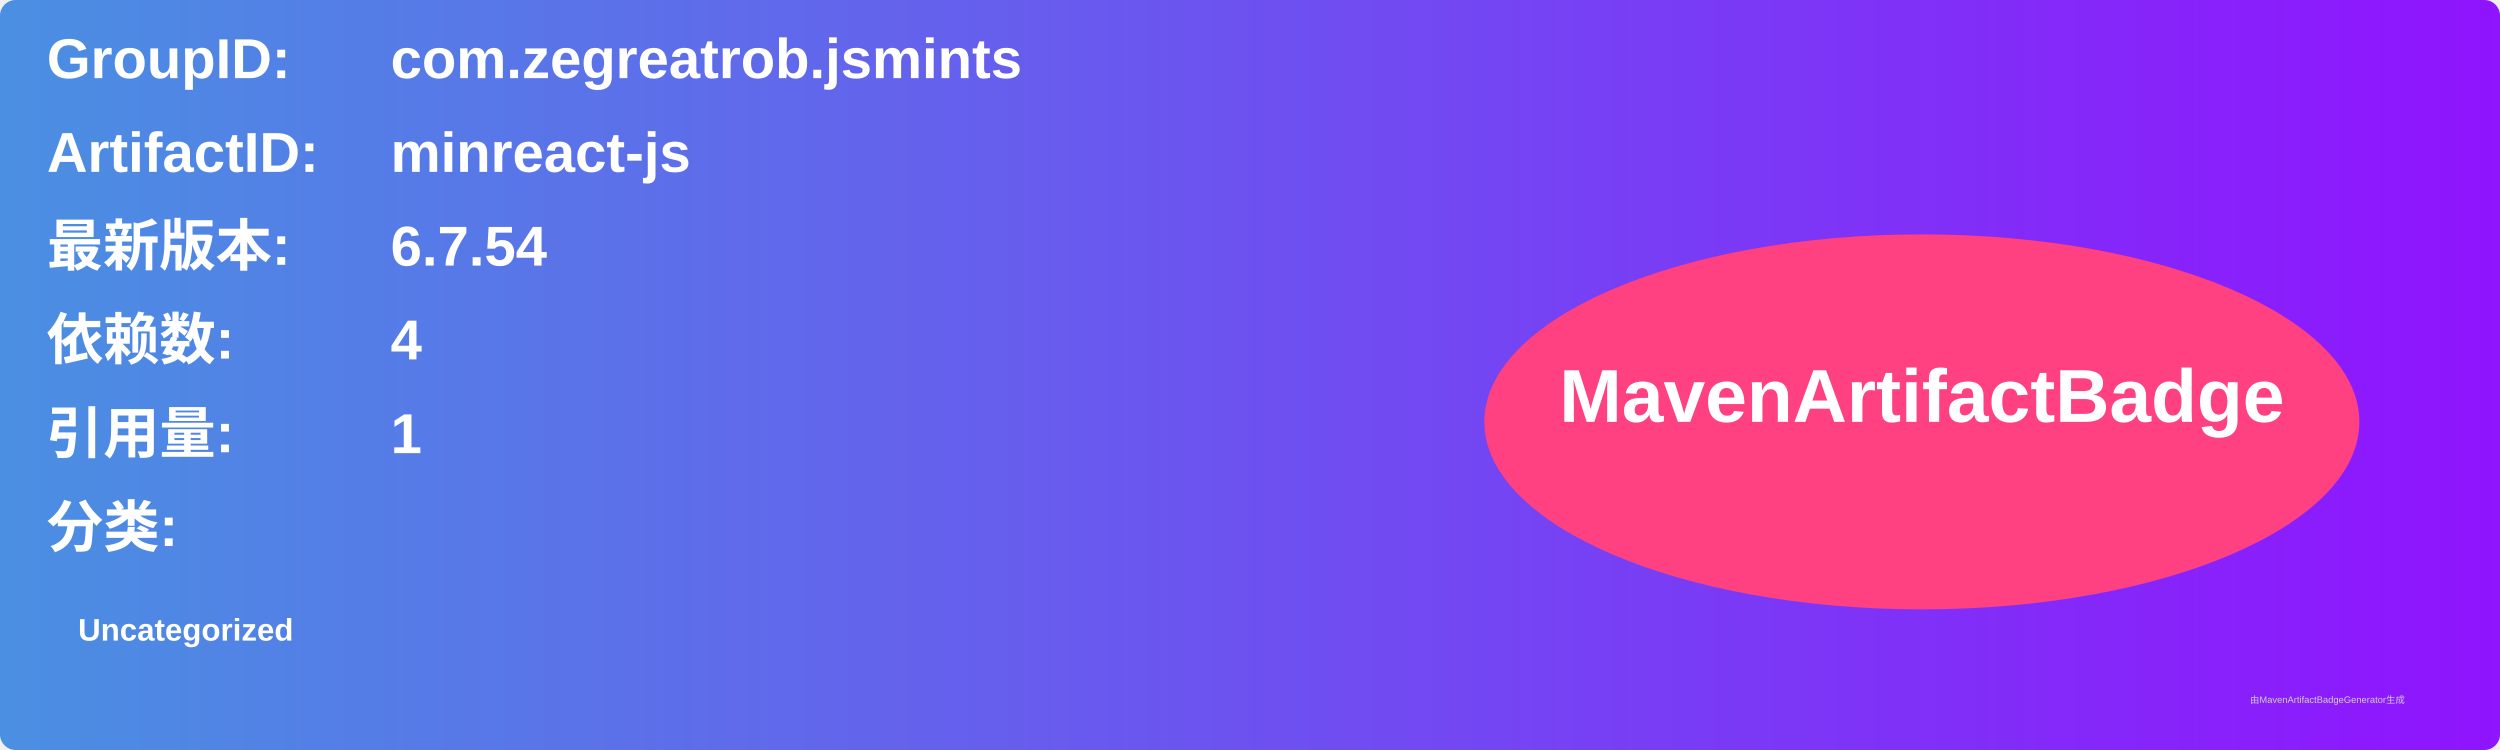
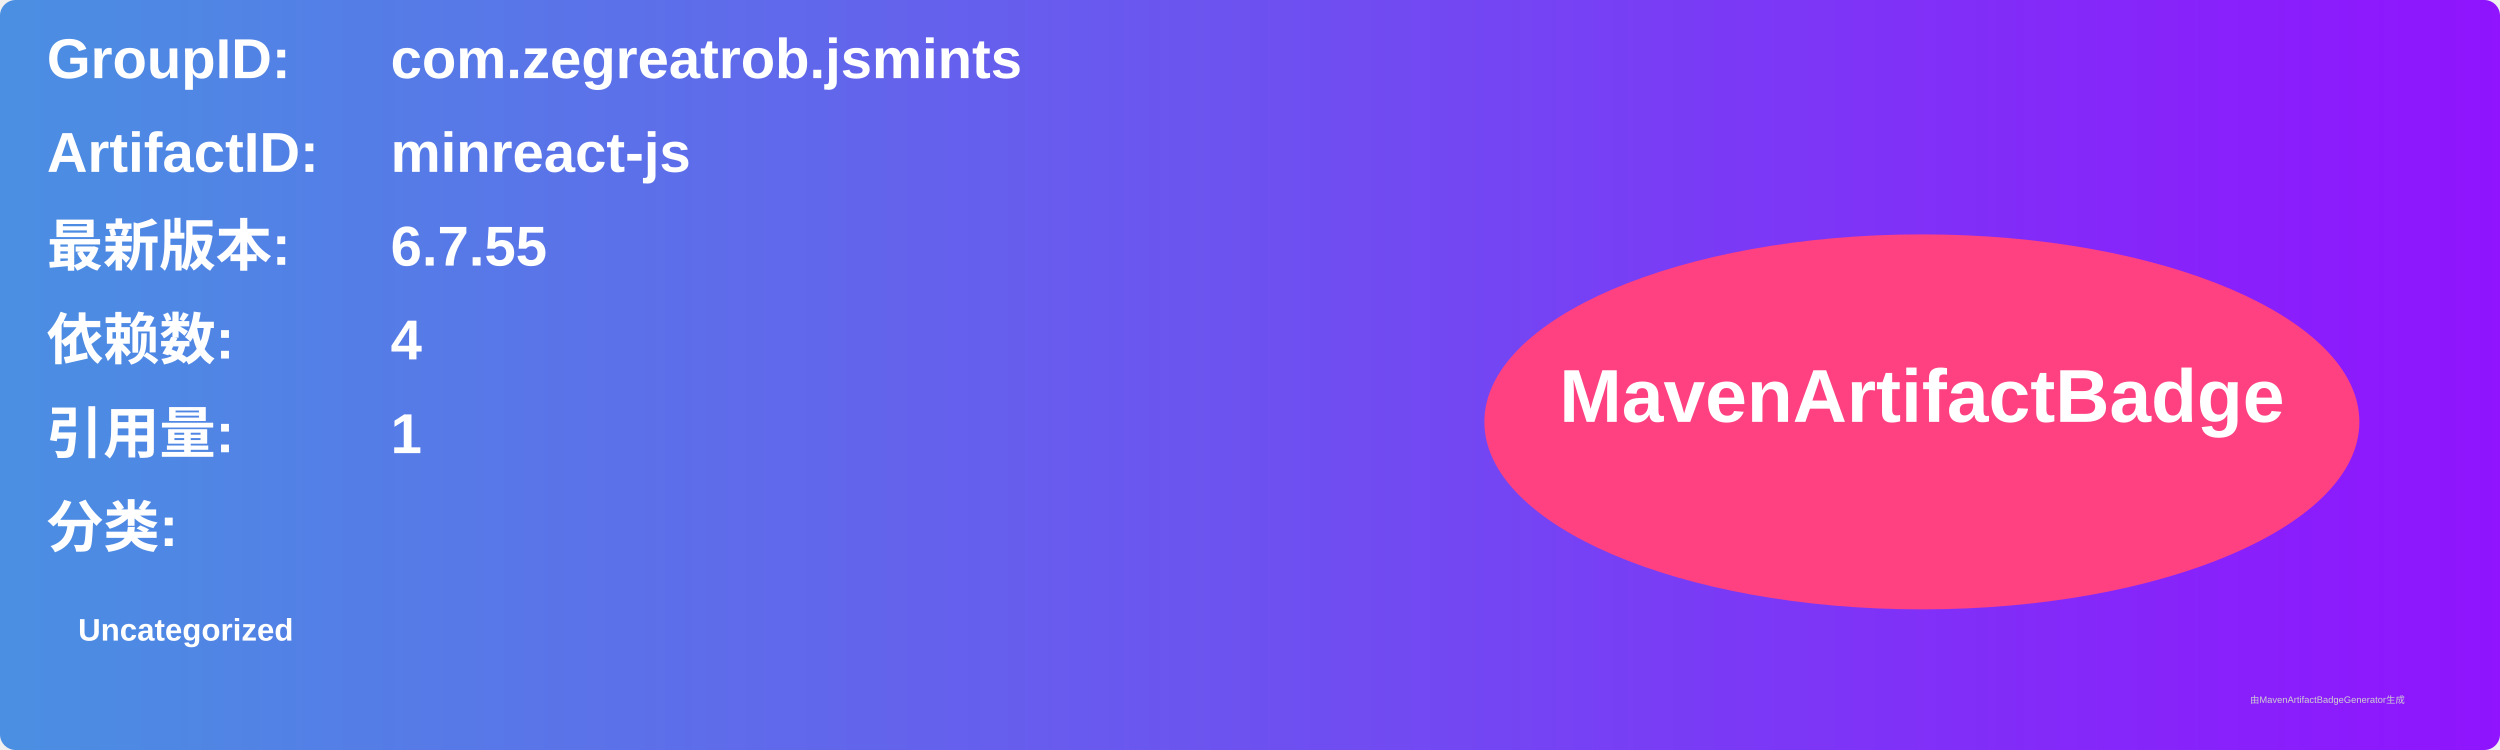
<svg xmlns="http://www.w3.org/2000/svg" width="800" height="240" viewBox="0 0 800 240">
  <linearGradient id="grad" x1="0%" y1="0%" x2="100%" y2="0%">
    <stop offset="0%" stop-color="#4a90e2" />
    <stop offset="100%" stop-color="#9013fe" />
  </linearGradient>
  <rect width="100%" height="100%" rx="5" ry="5" fill="url(#grad)" />
  <g transform="translate(15, 15)">
    <text x="0" y="10" font-family="Arial" font-size="18" fill="white" font-weight="bold" width="260">GroupID:</text>
    <text x="110" y="10" font-family="Arial" font-size="18" fill="white" font-weight="bold" width="460">com.zegreatrob.jsmints</text>
    <text x="0" y="40" font-family="Arial" font-size="18" fill="white" font-weight="bold" width="260">ArtifactID:</text>
    <text x="110" y="40" font-family="Arial" font-size="18" fill="white" font-weight="bold" width="460">minreact-js</text>
    <text x="0" y="70" font-family="Arial" font-size="18" fill="white" font-weight="bold">最新版本:</text>
    <text x="110" y="70" font-family="Arial" font-size="18" fill="white" font-weight="bold">
-       <tspan font-weight="bold">6.7.54</tspan>
+       <tspan font-weight="bold">6.7.55</tspan>
    </text>
    <text x="0" y="100" font-family="Arial" font-size="18" fill="white" font-weight="bold">依赖数: </text>
    <text x="110" y="100" font-family="Arial" font-size="18" fill="white">
      <tspan font-weight="bold">4</tspan>
    </text>
    <text x="0" y="130" font-family="Arial" font-size="18" fill="white" font-weight="bold">引用量: </text>
    <text x="110" y="130" font-family="Arial" font-size="18" fill="white">
      <tspan font-weight="bold">1</tspan>
    </text>
    <text x="0" y="160" font-family="Arial" font-size="18" fill="white" font-weight="bold">分类:</text>
    <text x="10" y="190" font-family="Arial" font-size="10" fill="white">
      <tspan font-weight="bold">Uncategorized</tspan>
    </text>
    <ellipse cx="600" cy="120" rx="140" ry="60" fill="#ff4081" />
    <text x="600" y="120" text-anchor="middle" font-family="Arial" font-size="24" fill="white" font-weight="bold">MavenArtifactBadge</text>
  </g>
  <text x="720" y="225" font-family="Arial" font-size="3" fill="#d0d0d0">由MavenArtifactBadgeGenerator生成</text>
</svg>
